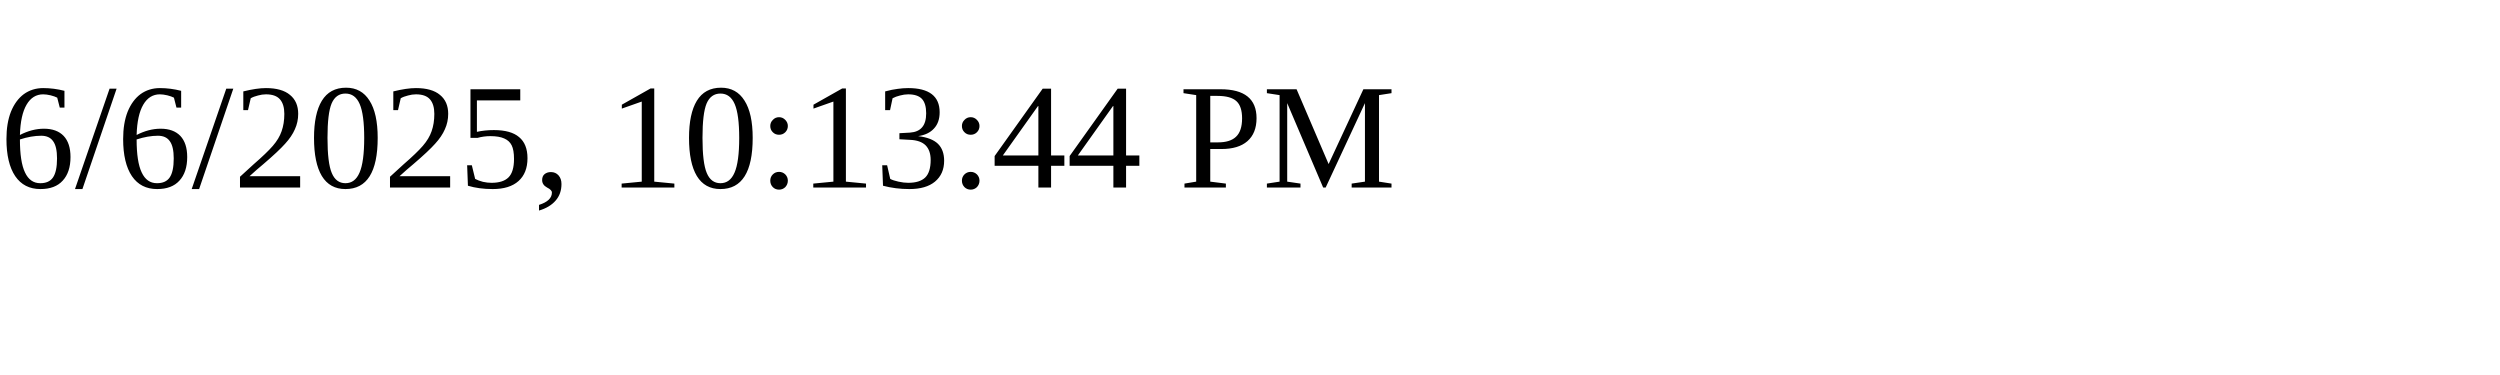
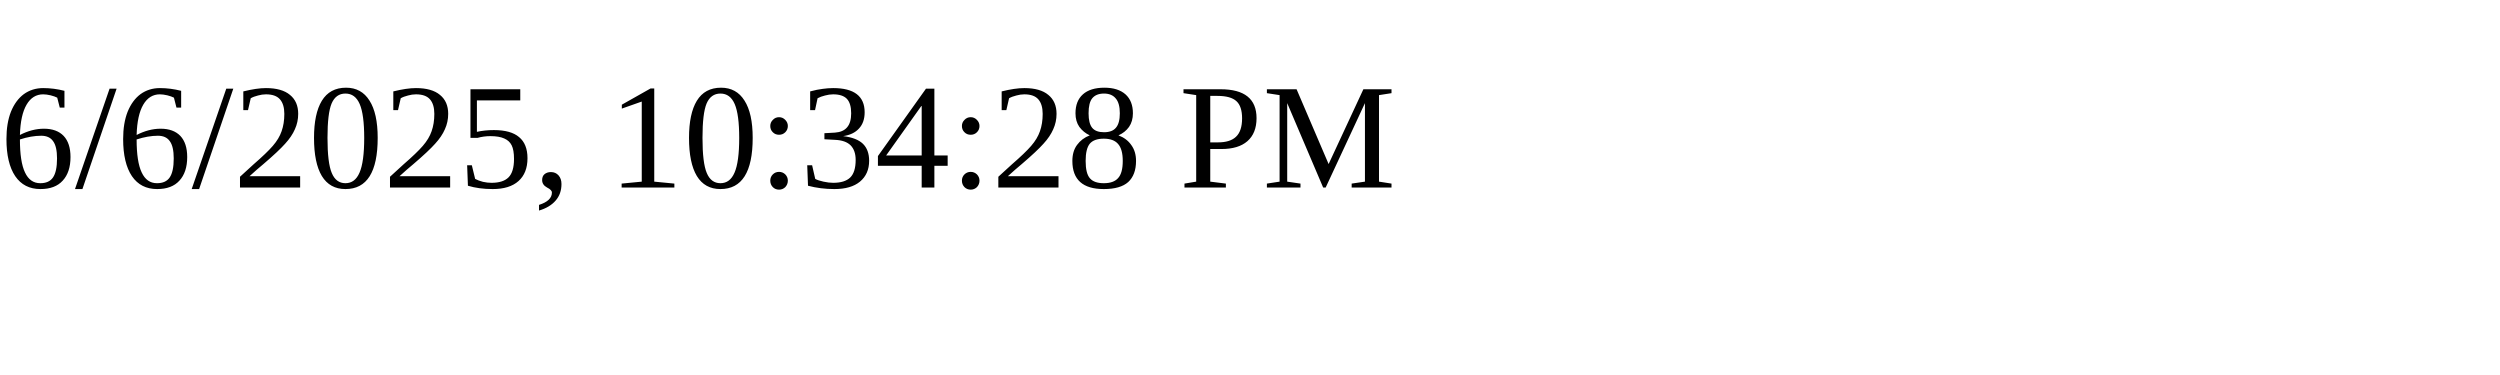
<svg xmlns="http://www.w3.org/2000/svg" height="30" width="200">
-   <text x="0" y="15">6/6/2025, 10:13:44 PM</text>
+   <text x="0" y="15">6/6/2025, 10:34:28 PM</text>
</svg>
